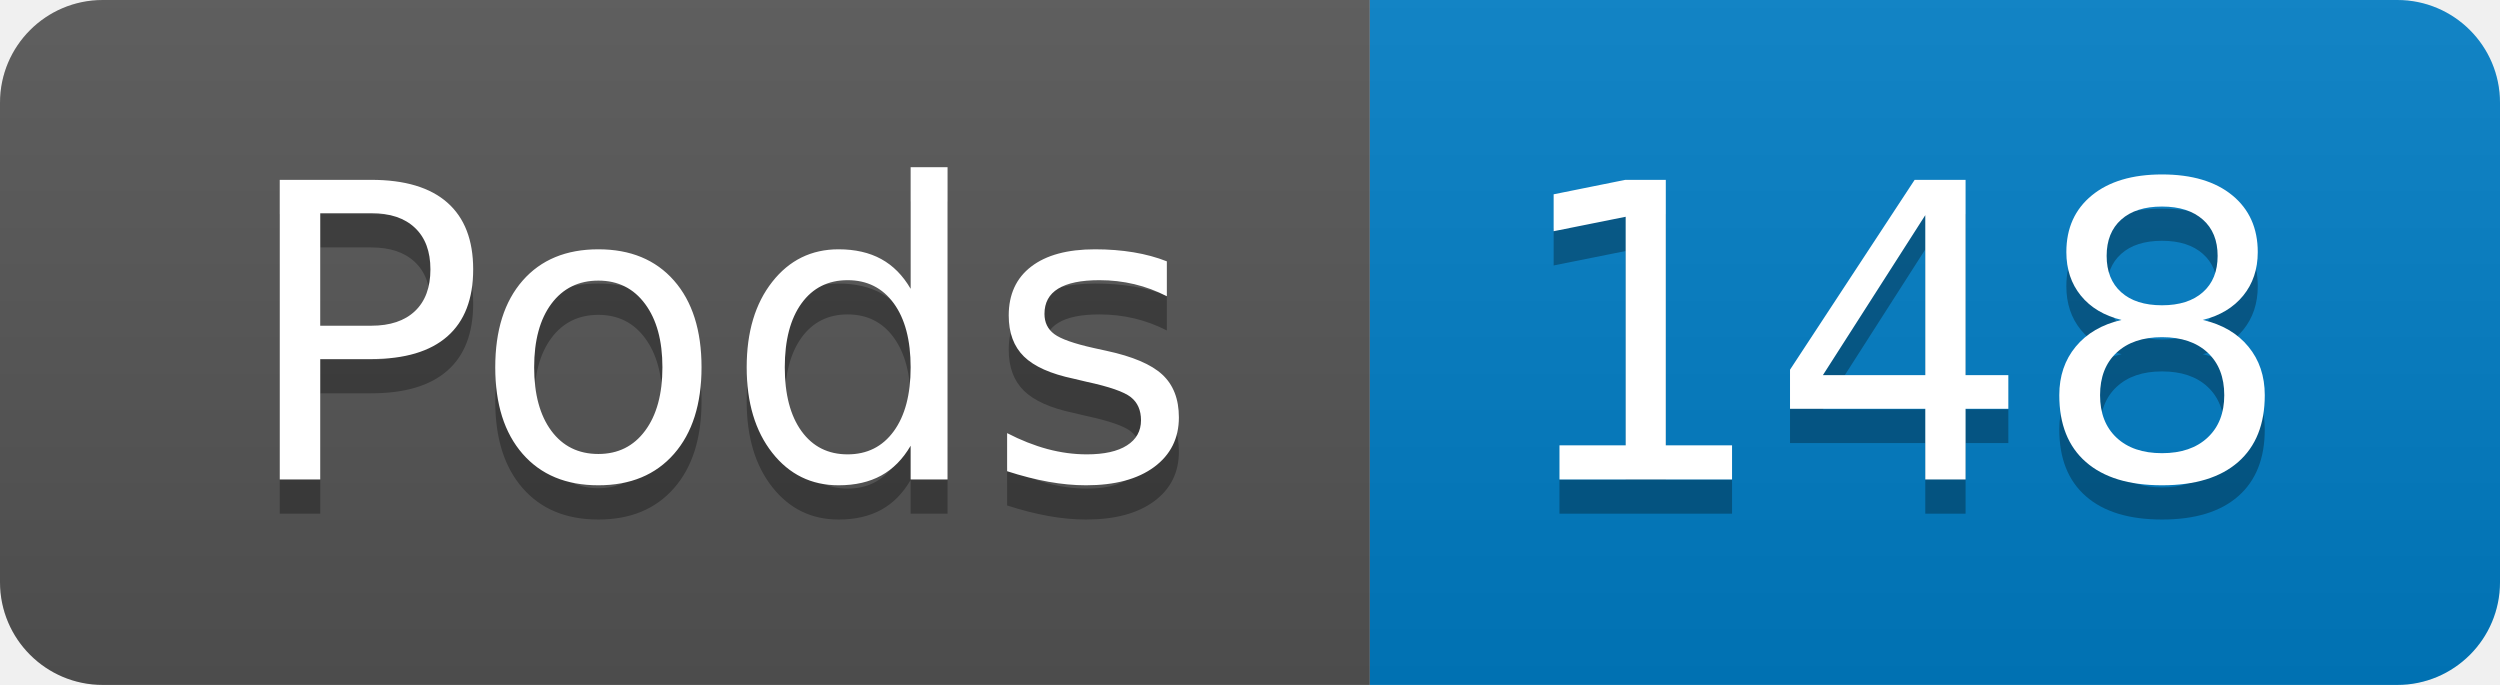
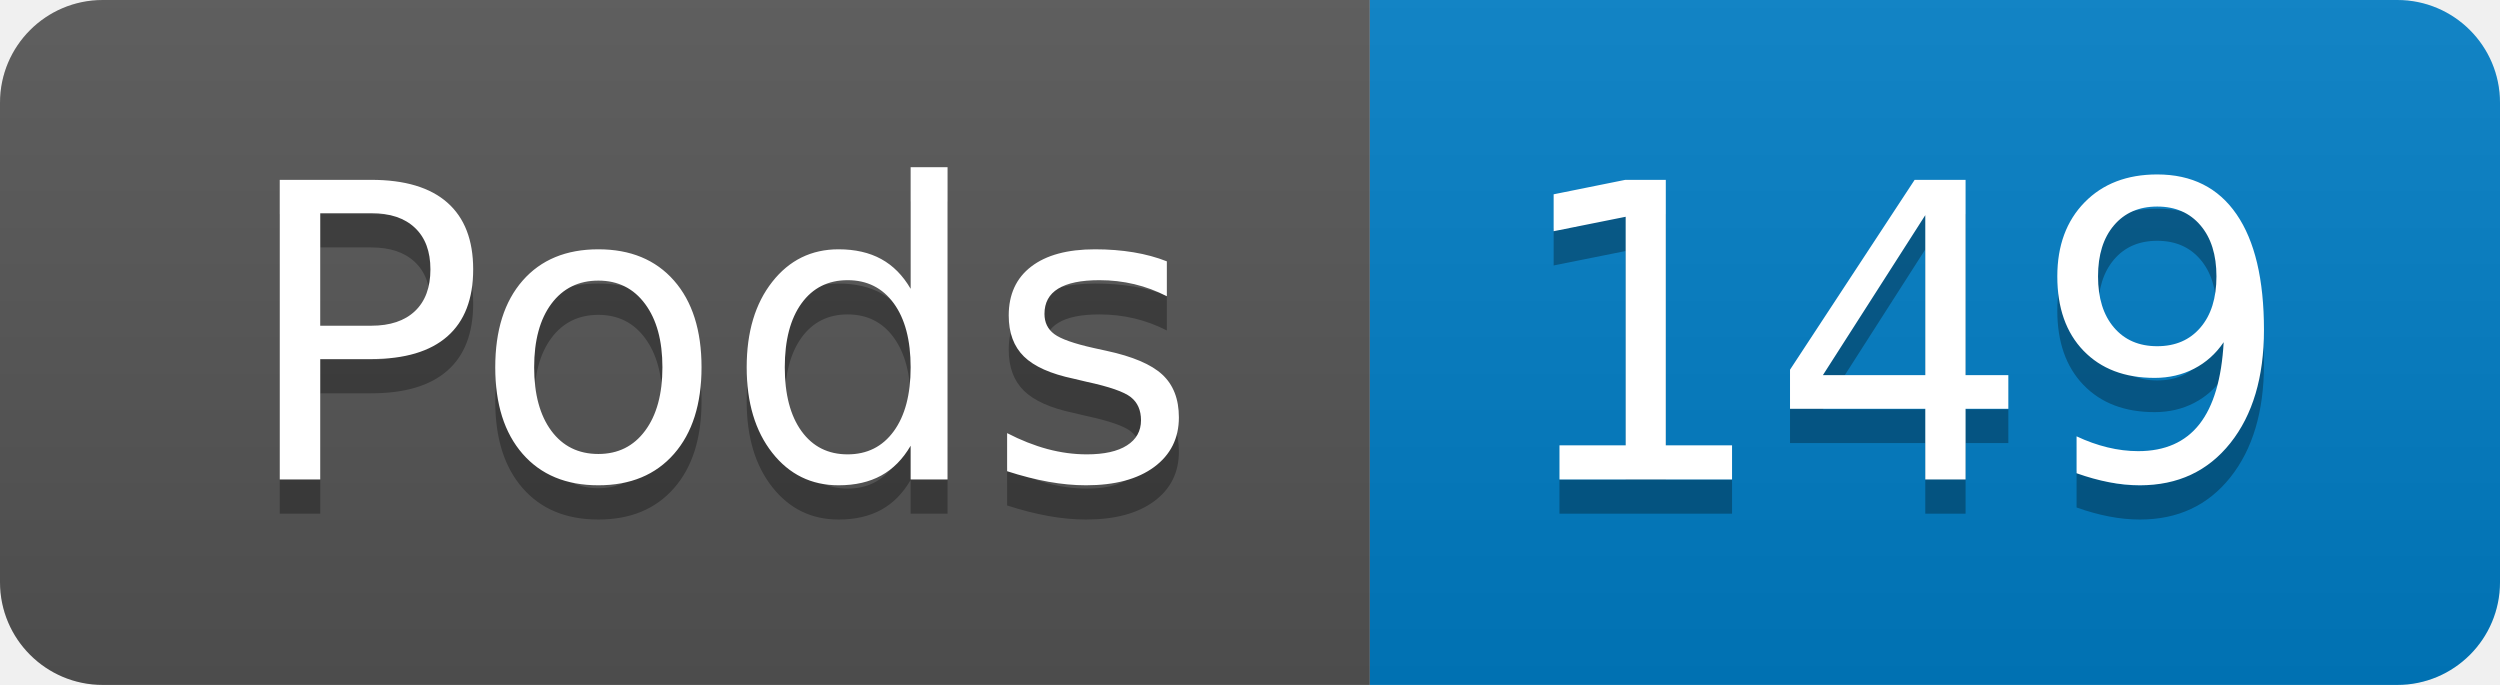
- <svg xmlns="http://www.w3.org/2000/svg" width="73" height="20" role="img" aria-label="Pods: 148">
+ <svg xmlns="http://www.w3.org/2000/svg" width="73" height="20" role="img" aria-label="Pods: 149">
  <linearGradient id="s" x2="0" y2="100%">
    <stop offset="0" stop-color="#bbb" stop-opacity=".1" />
    <stop offset="1" stop-opacity=".1" />
  </linearGradient>
  <clipPath id="r">
    <rect width="73" height="20" rx="3" fill="#fff" />
  </clipPath>
  <g clip-path="url(#r)">
    <rect width="40" height="20" fill="#555" />
    <rect x="40" width="33" height="20" fill="#007ec6" />
    <rect width="73" height="20" fill="url(#s)" />
  </g>
  <g fill="#fff" text-anchor="middle" font-family="Verdana,Geneva,DejaVu Sans,sans-serif" text-rendering="geometricPrecision" font-size="120">
    <text aria-hidden="true" x="210" y="150" fill="#010101" fill-opacity=".3" transform="scale(.1)" textLength="294">Pods</text>
    <text x="210" y="140" transform="scale(.1)" fill="#fff" textLength="294">Pods</text>
-     <text aria-hidden="true" x="555" y="150" fill="#010101" fill-opacity=".3" transform="scale(.1)" textLength="228">148</text>
-     <text x="555" y="140" transform="scale(.1)" fill="#fff" textLength="228">148</text>
+     <text aria-hidden="true" x="555" y="150" fill="#010101" fill-opacity=".3" transform="scale(.1)" textLength="228">149</text>
+     <text x="555" y="140" transform="scale(.1)" fill="#fff" textLength="228">149</text>
  </g>
</svg>
